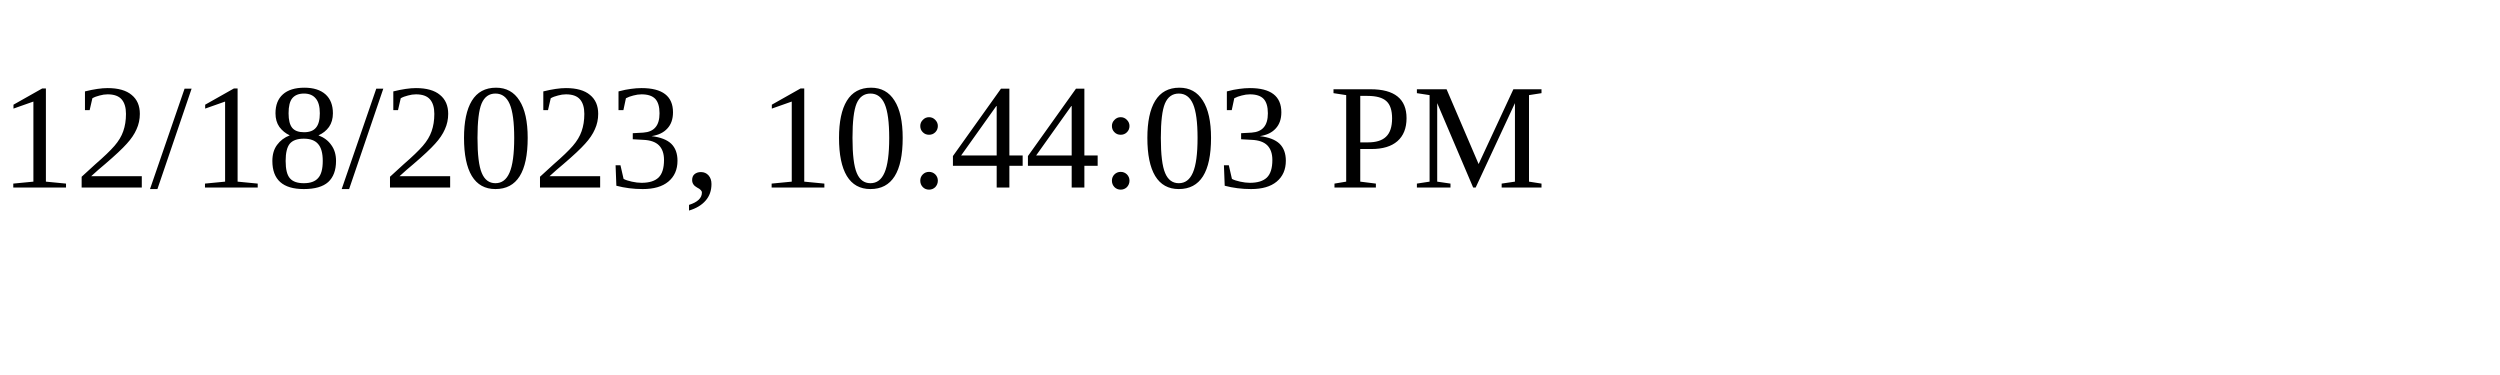
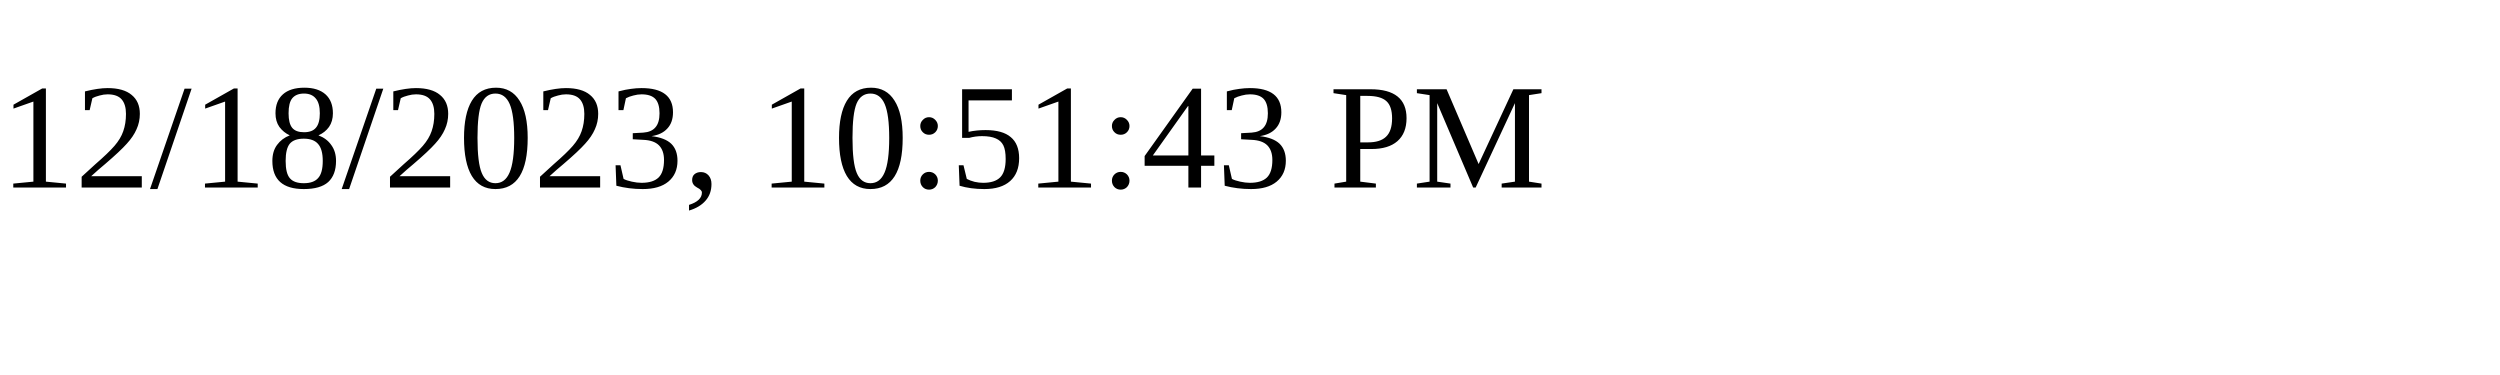
<svg xmlns="http://www.w3.org/2000/svg" height="30" width="200">
-   <text x="0" y="15">12/18/2023, 10:44:03 PM</text>
+   <text x="0" y="15">12/18/2023, 10:51:43 PM</text>
</svg>
